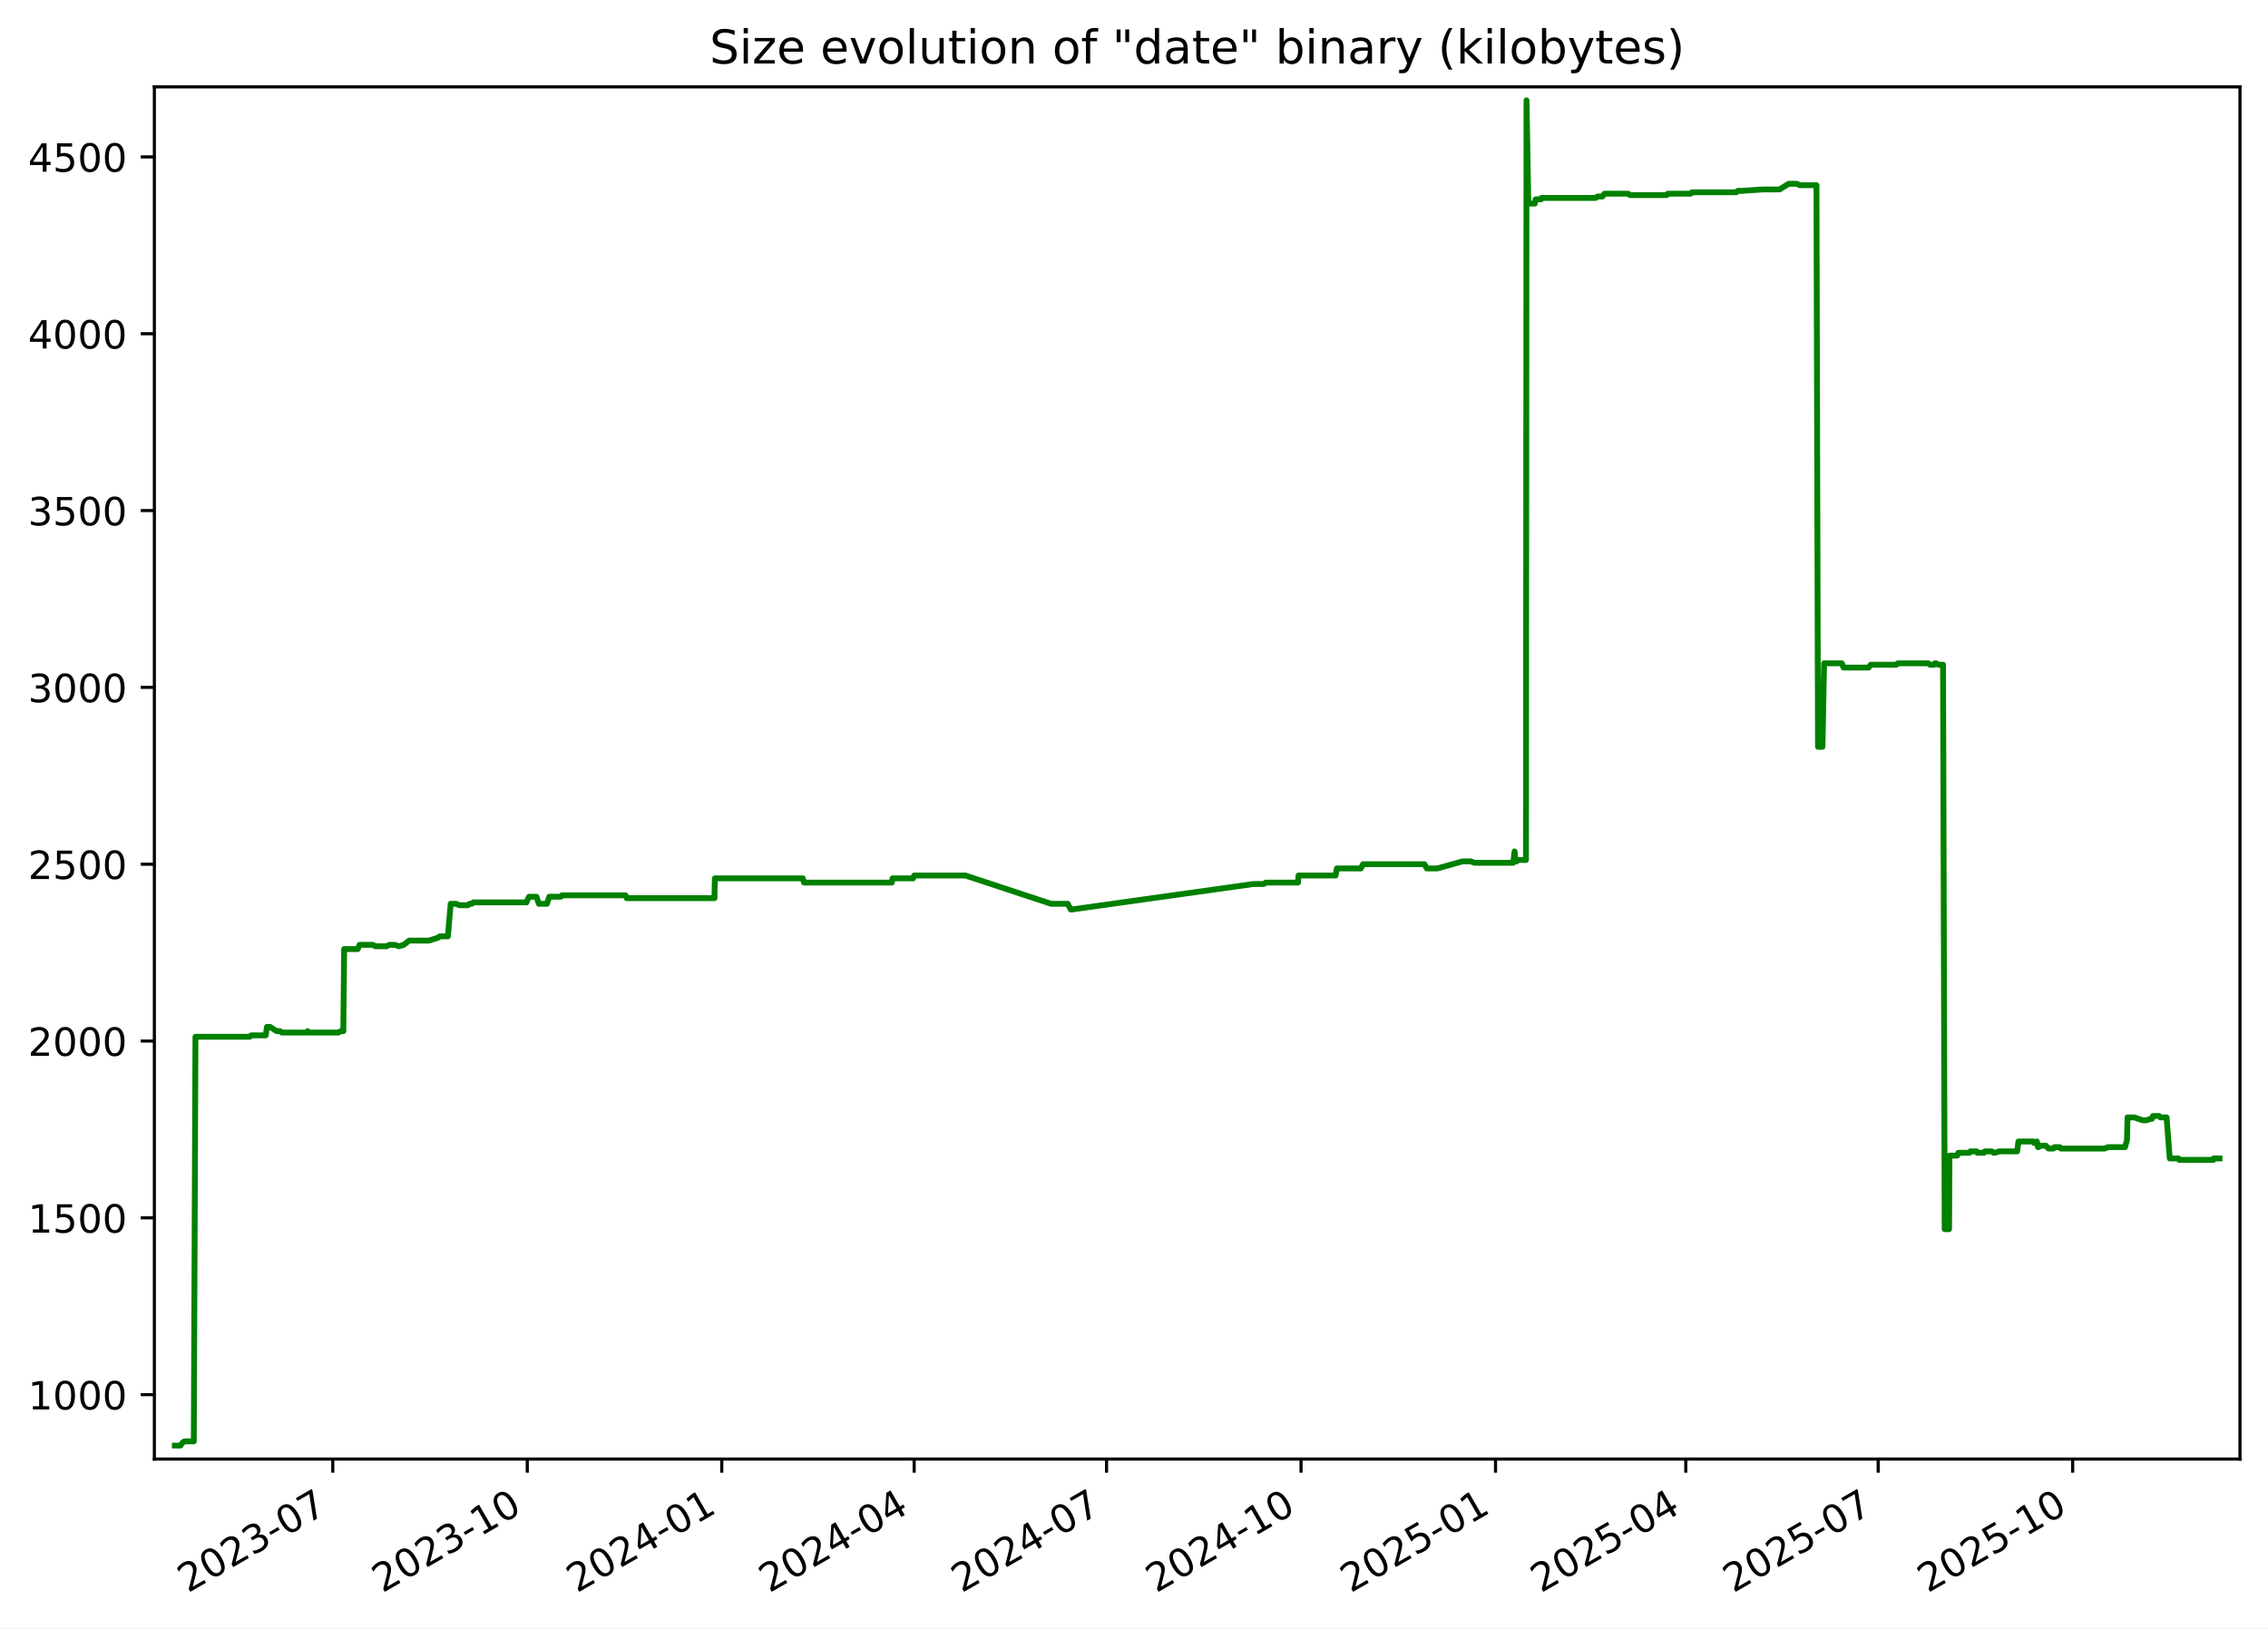
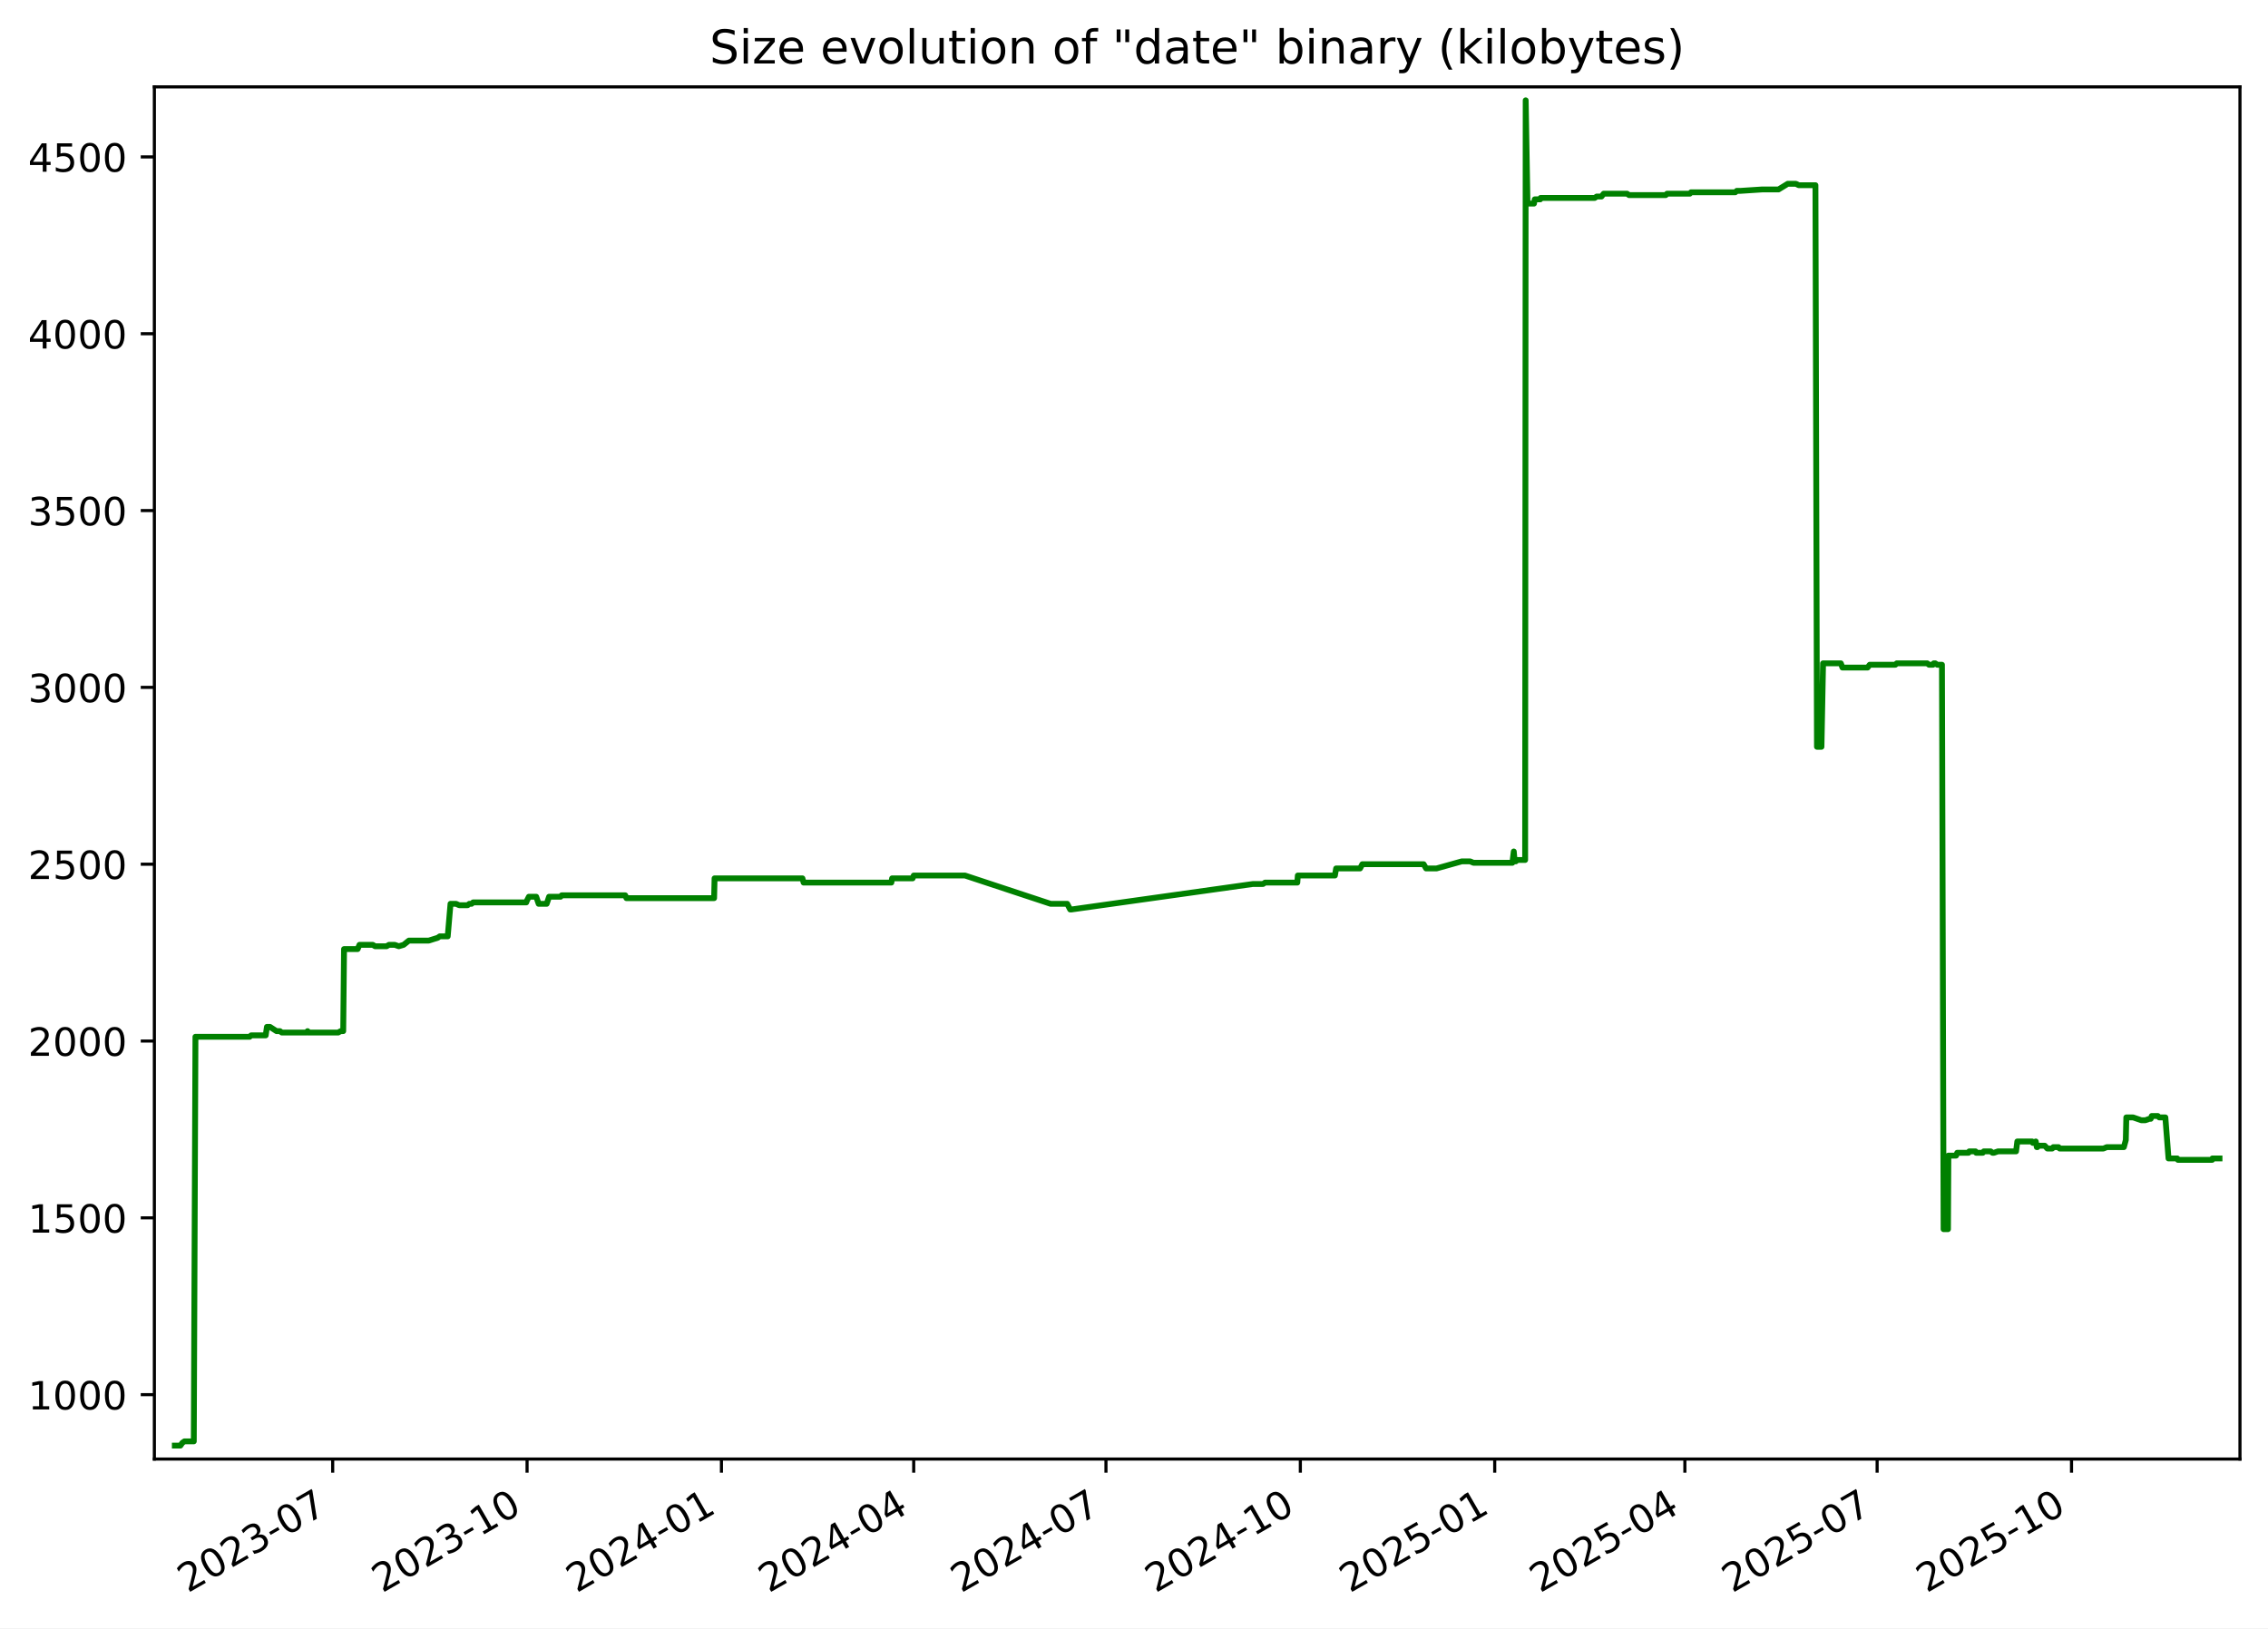
<svg xmlns="http://www.w3.org/2000/svg" xmlns:xlink="http://www.w3.org/1999/xlink" width="582.53pt" height="418.303pt" viewBox="0 0 582.53 418.303" version="1.1">
  <defs>
    <style type="text/css">*{stroke-linejoin: round; stroke-linecap: butt}</style>
  </defs>
  <g id="figure_1">
    <g id="patch_1">
      <path d="M -0 418.303  L 582.53 418.303  L 582.53 0  L -0 0  z " style="fill: #ffffff" />
    </g>
    <g id="axes_1">
      <g id="patch_2">
        <path d="M 39.65 374.83  L 575.33 374.83  L 575.33 22.318  L 39.65 22.318  z " style="fill: #ffffff" />
      </g>
      <g id="matplotlib.axis_1">
        <g id="xtick_1">
          <g id="line2d_1">
            <defs>
-               <path id="m64979c1a28" d="M 0 0  L 0 3.5  " style="stroke: #000000; stroke-width: 0.8" />
+               <path id="m5f00da8f19" d="M 0 0  L 0 3.5  " style="stroke: #000000; stroke-width: 0.8" />
            </defs>
            <g>
-               <use xlink:href="#m64979c1a28" x="85.475" y="374.83" style="stroke: #000000; stroke-width: 0.8" />
+               <use xlink:href="#m5f00da8f19" x="85.45" y="374.83" style="stroke: #000000; stroke-width: 0.8" />
            </g>
          </g>
          <g id="text_1">
-             <g transform="translate(48.24994 409.302) rotate(-30) scale(0.1 -0.1)">
+             <g transform="translate(48.22502 409.302) rotate(-30) scale(0.1 -0.1)">
              <defs>
                <path id="DejaVuSans-32" d="M 1228 531  L 3431 531  L 3431 0  L 469 0  L 469 531  Q 828 903 1448 1529  Q 2069 2156 2228 2338  Q 2531 2678 2651 2914  Q 2772 3150 2772 3378  Q 2772 3750 2511 3984  Q 2250 4219 1831 4219  Q 1534 4219 1204 4116  Q 875 4013 500 3803  L 500 4441  Q 881 4594 1212 4672  Q 1544 4750 1819 4750  Q 2544 4750 2975 4387  Q 3406 4025 3406 3419  Q 3406 3131 3298 2873  Q 3191 2616 2906 2266  Q 2828 2175 2409 1742  Q 1991 1309 1228 531  z " transform="scale(0.015625)" />
                <path id="DejaVuSans-30" d="M 2034 4250  Q 1547 4250 1301 3770  Q 1056 3291 1056 2328  Q 1056 1369 1301 889  Q 1547 409 2034 409  Q 2525 409 2770 889  Q 3016 1369 3016 2328  Q 3016 3291 2770 3770  Q 2525 4250 2034 4250  z M 2034 4750  Q 2819 4750 3233 4129  Q 3647 3509 3647 2328  Q 3647 1150 3233 529  Q 2819 -91 2034 -91  Q 1250 -91 836 529  Q 422 1150 422 2328  Q 422 3509 836 4129  Q 1250 4750 2034 4750  z " transform="scale(0.015625)" />
                <path id="DejaVuSans-33" d="M 2597 2516  Q 3050 2419 3304 2112  Q 3559 1806 3559 1356  Q 3559 666 3084 287  Q 2609 -91 1734 -91  Q 1441 -91 1130 -33  Q 819 25 488 141  L 488 750  Q 750 597 1062 519  Q 1375 441 1716 441  Q 2309 441 2620 675  Q 2931 909 2931 1356  Q 2931 1769 2642 2001  Q 2353 2234 1838 2234  L 1294 2234  L 1294 2753  L 1863 2753  Q 2328 2753 2575 2939  Q 2822 3125 2822 3475  Q 2822 3834 2567 4026  Q 2313 4219 1838 4219  Q 1578 4219 1281 4162  Q 984 4106 628 3988  L 628 4550  Q 988 4650 1302 4700  Q 1616 4750 1894 4750  Q 2613 4750 3031 4423  Q 3450 4097 3450 3541  Q 3450 3153 3228 2886  Q 3006 2619 2597 2516  z " transform="scale(0.015625)" />
                <path id="DejaVuSans-2d" d="M 313 2009  L 1997 2009  L 1997 1497  L 313 1497  L 313 2009  z " transform="scale(0.015625)" />
                <path id="DejaVuSans-37" d="M 525 4666  L 3525 4666  L 3525 4397  L 1831 0  L 1172 0  L 2766 4134  L 525 4134  L 525 4666  z " transform="scale(0.015625)" />
              </defs>
              <use xlink:href="#DejaVuSans-32" />
              <use xlink:href="#DejaVuSans-30" x="63.623" />
              <use xlink:href="#DejaVuSans-32" x="127.246" />
              <use xlink:href="#DejaVuSans-33" x="190.869" />
              <use xlink:href="#DejaVuSans-2d" x="254.492" />
              <use xlink:href="#DejaVuSans-30" x="290.576" />
              <use xlink:href="#DejaVuSans-37" x="354.199" />
            </g>
          </g>
        </g>
        <g id="xtick_2">
          <g id="line2d_2">
            <g>
-               <use xlink:href="#m64979c1a28" x="135.43" y="374.83" style="stroke: #000000; stroke-width: 0.8" />
+               <use xlink:href="#m5f00da8f19" x="135.375" y="374.83" style="stroke: #000000; stroke-width: 0.8" />
            </g>
          </g>
          <g id="text_2">
-             <g transform="translate(98.2056 409.302) rotate(-30) scale(0.1 -0.1)">
+             <g transform="translate(98.14999 409.302) rotate(-30) scale(0.1 -0.1)">
              <defs>
                <path id="DejaVuSans-31" d="M 794 531  L 1825 531  L 1825 4091  L 703 3866  L 703 4441  L 1819 4666  L 2450 4666  L 2450 531  L 3481 531  L 3481 0  L 794 0  L 794 531  z " transform="scale(0.015625)" />
              </defs>
              <use xlink:href="#DejaVuSans-32" />
              <use xlink:href="#DejaVuSans-30" x="63.623" />
              <use xlink:href="#DejaVuSans-32" x="127.246" />
              <use xlink:href="#DejaVuSans-33" x="190.869" />
              <use xlink:href="#DejaVuSans-2d" x="254.492" />
              <use xlink:href="#DejaVuSans-31" x="290.576" />
              <use xlink:href="#DejaVuSans-30" x="354.199" />
            </g>
          </g>
        </g>
        <g id="xtick_3">
          <g id="line2d_3">
            <g>
-               <use xlink:href="#m64979c1a28" x="185.386" y="374.83" style="stroke: #000000; stroke-width: 0.8" />
+               <use xlink:href="#m5f00da8f19" x="185.3" y="374.83" style="stroke: #000000; stroke-width: 0.8" />
            </g>
          </g>
          <g id="text_3">
-             <g transform="translate(148.1613 409.302) rotate(-30) scale(0.1 -0.1)">
+             <g transform="translate(148.075 409.302) rotate(-30) scale(0.1 -0.1)">
              <defs>
                <path id="DejaVuSans-34" d="M 2419 4116  L 825 1625  L 2419 1625  L 2419 4116  z M 2253 4666  L 3047 4666  L 3047 1625  L 3713 1625  L 3713 1100  L 3047 1100  L 3047 0  L 2419 0  L 2419 1100  L 313 1100  L 313 1709  L 2253 4666  z " transform="scale(0.015625)" />
              </defs>
              <use xlink:href="#DejaVuSans-32" />
              <use xlink:href="#DejaVuSans-30" x="63.623" />
              <use xlink:href="#DejaVuSans-32" x="127.246" />
              <use xlink:href="#DejaVuSans-34" x="190.869" />
              <use xlink:href="#DejaVuSans-2d" x="254.492" />
              <use xlink:href="#DejaVuSans-30" x="290.576" />
              <use xlink:href="#DejaVuSans-31" x="354.199" />
            </g>
          </g>
        </g>
        <g id="xtick_4">
          <g id="line2d_4">
            <g>
-               <use xlink:href="#m64979c1a28" x="234.799" y="374.83" style="stroke: #000000; stroke-width: 0.8" />
+               <use xlink:href="#m5f00da8f19" x="234.682" y="374.83" style="stroke: #000000; stroke-width: 0.8" />
            </g>
          </g>
          <g id="text_4">
-             <g transform="translate(197.5739 409.302) rotate(-30) scale(0.1 -0.1)">
+             <g transform="translate(197.4573 409.302) rotate(-30) scale(0.1 -0.1)">
              <use xlink:href="#DejaVuSans-32" />
              <use xlink:href="#DejaVuSans-30" x="63.623" />
              <use xlink:href="#DejaVuSans-32" x="127.246" />
              <use xlink:href="#DejaVuSans-34" x="190.869" />
              <use xlink:href="#DejaVuSans-2d" x="254.492" />
              <use xlink:href="#DejaVuSans-30" x="290.576" />
              <use xlink:href="#DejaVuSans-34" x="354.199" />
            </g>
          </g>
        </g>
        <g id="xtick_5">
          <g id="line2d_5">
            <g>
-               <use xlink:href="#m64979c1a28" x="284.211" y="374.83" style="stroke: #000000; stroke-width: 0.8" />
+               <use xlink:href="#m5f00da8f19" x="284.064" y="374.83" style="stroke: #000000; stroke-width: 0.8" />
            </g>
          </g>
          <g id="text_5">
-             <g transform="translate(246.9866 409.302) rotate(-30) scale(0.1 -0.1)">
+             <g transform="translate(246.8396 409.302) rotate(-30) scale(0.1 -0.1)">
              <use xlink:href="#DejaVuSans-32" />
              <use xlink:href="#DejaVuSans-30" x="63.623" />
              <use xlink:href="#DejaVuSans-32" x="127.246" />
              <use xlink:href="#DejaVuSans-34" x="190.869" />
              <use xlink:href="#DejaVuSans-2d" x="254.492" />
              <use xlink:href="#DejaVuSans-30" x="290.576" />
              <use xlink:href="#DejaVuSans-37" x="354.199" />
            </g>
          </g>
        </g>
        <g id="xtick_6">
          <g id="line2d_6">
            <g>
-               <use xlink:href="#m64979c1a28" x="334.167" y="374.83" style="stroke: #000000; stroke-width: 0.8" />
+               <use xlink:href="#m5f00da8f19" x="333.989" y="374.83" style="stroke: #000000; stroke-width: 0.8" />
            </g>
          </g>
          <g id="text_6">
-             <g transform="translate(296.9422 409.302) rotate(-30) scale(0.1 -0.1)">
+             <g transform="translate(296.7645 409.302) rotate(-30) scale(0.1 -0.1)">
              <use xlink:href="#DejaVuSans-32" />
              <use xlink:href="#DejaVuSans-30" x="63.623" />
              <use xlink:href="#DejaVuSans-32" x="127.246" />
              <use xlink:href="#DejaVuSans-34" x="190.869" />
              <use xlink:href="#DejaVuSans-2d" x="254.492" />
              <use xlink:href="#DejaVuSans-31" x="290.576" />
              <use xlink:href="#DejaVuSans-30" x="354.199" />
            </g>
          </g>
        </g>
        <g id="xtick_7">
          <g id="line2d_7">
            <g>
-               <use xlink:href="#m64979c1a28" x="384.123" y="374.83" style="stroke: #000000; stroke-width: 0.8" />
+               <use xlink:href="#m5f00da8f19" x="383.914" y="374.83" style="stroke: #000000; stroke-width: 0.8" />
            </g>
          </g>
          <g id="text_7">
-             <g transform="translate(346.8979 409.302) rotate(-30) scale(0.1 -0.1)">
+             <g transform="translate(346.6895 409.302) rotate(-30) scale(0.1 -0.1)">
              <defs>
                <path id="DejaVuSans-35" d="M 691 4666  L 3169 4666  L 3169 4134  L 1269 4134  L 1269 2991  Q 1406 3038 1543 3061  Q 1681 3084 1819 3084  Q 2600 3084 3056 2656  Q 3513 2228 3513 1497  Q 3513 744 3044 326  Q 2575 -91 1722 -91  Q 1428 -91 1123 -41  Q 819 9 494 109  L 494 744  Q 775 591 1075 516  Q 1375 441 1709 441  Q 2250 441 2565 725  Q 2881 1009 2881 1497  Q 2881 1984 2565 2268  Q 2250 2553 1709 2553  Q 1456 2553 1204 2497  Q 953 2441 691 2322  L 691 4666  z " transform="scale(0.015625)" />
              </defs>
              <use xlink:href="#DejaVuSans-32" />
              <use xlink:href="#DejaVuSans-30" x="63.623" />
              <use xlink:href="#DejaVuSans-32" x="127.246" />
              <use xlink:href="#DejaVuSans-35" x="190.869" />
              <use xlink:href="#DejaVuSans-2d" x="254.492" />
              <use xlink:href="#DejaVuSans-30" x="290.576" />
              <use xlink:href="#DejaVuSans-31" x="354.199" />
            </g>
          </g>
        </g>
        <g id="xtick_8">
          <g id="line2d_8">
            <g>
-               <use xlink:href="#m64979c1a28" x="432.992" y="374.83" style="stroke: #000000; stroke-width: 0.8" />
+               <use xlink:href="#m5f00da8f19" x="432.754" y="374.83" style="stroke: #000000; stroke-width: 0.8" />
            </g>
          </g>
          <g id="text_8">
-             <g transform="translate(395.7676 409.302) rotate(-30) scale(0.1 -0.1)">
+             <g transform="translate(395.5291 409.302) rotate(-30) scale(0.1 -0.1)">
              <use xlink:href="#DejaVuSans-32" />
              <use xlink:href="#DejaVuSans-30" x="63.623" />
              <use xlink:href="#DejaVuSans-32" x="127.246" />
              <use xlink:href="#DejaVuSans-35" x="190.869" />
              <use xlink:href="#DejaVuSans-2d" x="254.492" />
              <use xlink:href="#DejaVuSans-30" x="290.576" />
              <use xlink:href="#DejaVuSans-34" x="354.199" />
            </g>
          </g>
        </g>
        <g id="xtick_9">
          <g id="line2d_9">
            <g>
-               <use xlink:href="#m64979c1a28" x="482.405" y="374.83" style="stroke: #000000; stroke-width: 0.8" />
+               <use xlink:href="#m5f00da8f19" x="482.136" y="374.83" style="stroke: #000000; stroke-width: 0.8" />
            </g>
          </g>
          <g id="text_9">
-             <g transform="translate(445.1802 409.302) rotate(-30) scale(0.1 -0.1)">
+             <g transform="translate(444.9115 409.302) rotate(-30) scale(0.1 -0.1)">
              <use xlink:href="#DejaVuSans-32" />
              <use xlink:href="#DejaVuSans-30" x="63.623" />
              <use xlink:href="#DejaVuSans-32" x="127.246" />
              <use xlink:href="#DejaVuSans-35" x="190.869" />
              <use xlink:href="#DejaVuSans-2d" x="254.492" />
              <use xlink:href="#DejaVuSans-30" x="290.576" />
              <use xlink:href="#DejaVuSans-37" x="354.199" />
            </g>
          </g>
        </g>
        <g id="xtick_10">
          <g id="line2d_10">
            <g>
-               <use xlink:href="#m64979c1a28" x="532.361" y="374.83" style="stroke: #000000; stroke-width: 0.8" />
+               <use xlink:href="#m5f00da8f19" x="532.061" y="374.83" style="stroke: #000000; stroke-width: 0.8" />
            </g>
          </g>
          <g id="text_10">
-             <g transform="translate(495.1359 409.302) rotate(-30) scale(0.1 -0.1)">
+             <g transform="translate(494.8364 409.302) rotate(-30) scale(0.1 -0.1)">
              <use xlink:href="#DejaVuSans-32" />
              <use xlink:href="#DejaVuSans-30" x="63.623" />
              <use xlink:href="#DejaVuSans-32" x="127.246" />
              <use xlink:href="#DejaVuSans-35" x="190.869" />
              <use xlink:href="#DejaVuSans-2d" x="254.492" />
              <use xlink:href="#DejaVuSans-31" x="290.576" />
              <use xlink:href="#DejaVuSans-30" x="354.199" />
            </g>
          </g>
        </g>
      </g>
      <g id="matplotlib.axis_2">
        <g id="ytick_1">
          <g id="line2d_11">
            <defs>
-               <path id="m55b8427ac2" d="M 0 0  L -3.5 0  " style="stroke: #000000; stroke-width: 0.8" />
+               <path id="m563dfce0e0" d="M 0 0  L -3.5 0  " style="stroke: #000000; stroke-width: 0.8" />
            </defs>
            <g>
-               <use xlink:href="#m55b8427ac2" x="39.65" y="358.291" style="stroke: #000000; stroke-width: 0.8" />
+               <use xlink:href="#m563dfce0e0" x="39.65" y="358.291" style="stroke: #000000; stroke-width: 0.8" />
            </g>
          </g>
          <g id="text_11">
            <g transform="translate(7.2 362.0907) scale(0.1 -0.1)">
              <use xlink:href="#DejaVuSans-31" />
              <use xlink:href="#DejaVuSans-30" x="63.623" />
              <use xlink:href="#DejaVuSans-30" x="127.246" />
              <use xlink:href="#DejaVuSans-30" x="190.869" />
            </g>
          </g>
        </g>
        <g id="ytick_2">
          <g id="line2d_12">
            <g>
-               <use xlink:href="#m55b8427ac2" x="39.65" y="312.866" style="stroke: #000000; stroke-width: 0.8" />
+               <use xlink:href="#m563dfce0e0" x="39.65" y="312.866" style="stroke: #000000; stroke-width: 0.8" />
            </g>
          </g>
          <g id="text_12">
            <g transform="translate(7.2 316.6648) scale(0.1 -0.1)">
              <use xlink:href="#DejaVuSans-31" />
              <use xlink:href="#DejaVuSans-35" x="63.623" />
              <use xlink:href="#DejaVuSans-30" x="127.246" />
              <use xlink:href="#DejaVuSans-30" x="190.869" />
            </g>
          </g>
        </g>
        <g id="ytick_3">
          <g id="line2d_13">
            <g>
-               <use xlink:href="#m55b8427ac2" x="39.65" y="267.44" style="stroke: #000000; stroke-width: 0.8" />
+               <use xlink:href="#m563dfce0e0" x="39.65" y="267.44" style="stroke: #000000; stroke-width: 0.8" />
            </g>
          </g>
          <g id="text_13">
            <g transform="translate(7.2 271.239) scale(0.1 -0.1)">
              <use xlink:href="#DejaVuSans-32" />
              <use xlink:href="#DejaVuSans-30" x="63.623" />
              <use xlink:href="#DejaVuSans-30" x="127.246" />
              <use xlink:href="#DejaVuSans-30" x="190.869" />
            </g>
          </g>
        </g>
        <g id="ytick_4">
          <g id="line2d_14">
            <g>
-               <use xlink:href="#m55b8427ac2" x="39.65" y="222.014" style="stroke: #000000; stroke-width: 0.8" />
+               <use xlink:href="#m563dfce0e0" x="39.65" y="222.014" style="stroke: #000000; stroke-width: 0.8" />
            </g>
          </g>
          <g id="text_14">
            <g transform="translate(7.2 225.8131) scale(0.1 -0.1)">
              <use xlink:href="#DejaVuSans-32" />
              <use xlink:href="#DejaVuSans-35" x="63.623" />
              <use xlink:href="#DejaVuSans-30" x="127.246" />
              <use xlink:href="#DejaVuSans-30" x="190.869" />
            </g>
          </g>
        </g>
        <g id="ytick_5">
          <g id="line2d_15">
            <g>
-               <use xlink:href="#m55b8427ac2" x="39.65" y="176.588" style="stroke: #000000; stroke-width: 0.8" />
+               <use xlink:href="#m563dfce0e0" x="39.65" y="176.588" style="stroke: #000000; stroke-width: 0.8" />
            </g>
          </g>
          <g id="text_15">
            <g transform="translate(7.2 180.3872) scale(0.1 -0.1)">
              <use xlink:href="#DejaVuSans-33" />
              <use xlink:href="#DejaVuSans-30" x="63.623" />
              <use xlink:href="#DejaVuSans-30" x="127.246" />
              <use xlink:href="#DejaVuSans-30" x="190.869" />
            </g>
          </g>
        </g>
        <g id="ytick_6">
          <g id="line2d_16">
            <g>
-               <use xlink:href="#m55b8427ac2" x="39.65" y="131.162" style="stroke: #000000; stroke-width: 0.8" />
+               <use xlink:href="#m563dfce0e0" x="39.65" y="131.162" style="stroke: #000000; stroke-width: 0.8" />
            </g>
          </g>
          <g id="text_16">
            <g transform="translate(7.2 134.9614) scale(0.1 -0.1)">
              <use xlink:href="#DejaVuSans-33" />
              <use xlink:href="#DejaVuSans-35" x="63.623" />
              <use xlink:href="#DejaVuSans-30" x="127.246" />
              <use xlink:href="#DejaVuSans-30" x="190.869" />
            </g>
          </g>
        </g>
        <g id="ytick_7">
          <g id="line2d_17">
            <g>
-               <use xlink:href="#m55b8427ac2" x="39.65" y="85.736" style="stroke: #000000; stroke-width: 0.8" />
+               <use xlink:href="#m563dfce0e0" x="39.65" y="85.736" style="stroke: #000000; stroke-width: 0.8" />
            </g>
          </g>
          <g id="text_17">
            <g transform="translate(7.2 89.53549) scale(0.1 -0.1)">
              <use xlink:href="#DejaVuSans-34" />
              <use xlink:href="#DejaVuSans-30" x="63.623" />
              <use xlink:href="#DejaVuSans-30" x="127.246" />
              <use xlink:href="#DejaVuSans-30" x="190.869" />
            </g>
          </g>
        </g>
        <g id="ytick_8">
          <g id="line2d_18">
            <g>
-               <use xlink:href="#m55b8427ac2" x="39.65" y="40.31" style="stroke: #000000; stroke-width: 0.8" />
+               <use xlink:href="#m563dfce0e0" x="39.65" y="40.31" style="stroke: #000000; stroke-width: 0.8" />
            </g>
          </g>
          <g id="text_18">
            <g transform="translate(7.2 44.10962) scale(0.1 -0.1)">
              <use xlink:href="#DejaVuSans-34" />
              <use xlink:href="#DejaVuSans-35" x="63.623" />
              <use xlink:href="#DejaVuSans-30" x="127.246" />
              <use xlink:href="#DejaVuSans-30" x="190.869" />
            </g>
          </g>
        </g>
      </g>
      <g id="line2d_19">
-         <path d="M 44.902 371.374  L 46.339 371.374  L 46.842 370.647  L 47.386 370.284  L 49.78 370.284  L 50.204 266.35  L 64.131 266.35  L 64.519 265.986  L 68.258 265.986  L 68.576 263.806  L 69.352 263.806  L 71.044 264.896  L 71.916 264.896  L 72.399 265.259  L 78.791 265.259  L 79.022 264.896  L 79.159 265.259  L 86.898 265.259  L 87.528 264.896  L 88.18 264.896  L 88.393 243.818  L 91.887 243.818  L 92.36 242.728  L 95.77 242.728  L 96.377 243.091  L 99.326 243.091  L 99.942 242.728  L 101.428 242.728  L 102.468 243.091  L 103.7 242.728  L 105.063 241.638  L 110.172 241.638  L 112.483 240.911  L 112.992 240.548  L 115.04 240.548  L 115.755 232.189  L 117.177 232.189  L 117.999 232.553  L 120.148 232.553  L 120.589 232.189  L 121.166 232.189  L 121.565 231.826  L 135.226 231.826  L 135.347 231.462  L 135.898 230.372  L 137.782 230.372  L 138.411 232.189  L 140.472 232.189  L 141.09 230.372  L 144.039 230.372  L 144.325 230.009  L 160.663 230.009  L 160.973 230.736  L 183.502 230.736  L 183.619 225.648  L 206.202 225.648  L 206.507 226.738  L 229.053 226.738  L 229.246 225.648  L 234.528 225.648  L 234.803 224.921  L 247.983 224.921  L 269.991 232.189  L 274.25 232.189  L 275.015 233.643  L 275.346 233.643  L 321.942 227.102  L 324.56 227.102  L 325.104 226.738  L 333.389 226.738  L 333.518 224.921  L 343.048 224.921  L 343.365 223.104  L 349.511 223.104  L 350.098 222.014  L 365.852 222.014  L 366.489 223.104  L 369.163 223.104  L 375.651 221.287  L 377.805 221.287  L 378.664 221.65  L 388.66 221.65  L 389.022 218.743  L 389.25 221.287  L 389.538 221.287  L 389.939 220.924  L 391.943 220.924  L 392.083 25.774  L 392.536 51.939  L 392.762 52.303  L 394.213 52.303  L 394.41 51.213  L 395.832 51.213  L 395.907 50.849  L 409.823 50.849  L 410.337 50.486  L 411.559 50.486  L 412.13 49.759  L 418.135 49.759  L 418.646 50.122  L 428.077 50.122  L 428.41 49.759  L 434.262 49.759  L 434.582 49.396  L 445.949 49.396  L 446.327 49.032  L 447.301 49.032  L 452.858 48.669  L 457.06 48.669  L 459.432 47.215  L 461.534 47.215  L 462.252 47.579  L 466.552 47.579  L 466.945 191.851  L 468.098 191.851  L 468.51 170.41  L 473.077 170.41  L 473.49 171.5  L 479.946 171.5  L 480.501 170.773  L 487.081 170.773  L 487.455 170.41  L 495.278 170.41  L 495.733 170.773  L 496.766 170.773  L 496.962 170.41  L 497.345 170.41  L 497.858 170.773  L 499.067 170.773  L 499.488 315.773  L 500.616 315.773  L 500.713 296.876  L 502.701 296.876  L 502.987 296.149  L 505.9 296.149  L 506.086 295.785  L 507.688 295.785  L 507.856 296.149  L 509.554 296.149  L 509.824 295.785  L 511.582 295.785  L 512.055 296.149  L 512.424 296.149  L 513.477 295.785  L 518.108 295.785  L 518.431 293.242  L 522.251 293.242  L 522.415 293.605  L 523.173 293.242  L 523.441 294.695  L 523.602 294.695  L 523.903 294.332  L 525.478 294.332  L 526.151 295.059  L 527.409 295.059  L 527.692 294.695  L 529.027 294.695  L 529.315 295.059  L 540.572 295.059  L 541.438 294.695  L 545.815 294.695  L 546.315 292.878  L 546.446 287.064  L 548.194 287.064  L 550.301 287.791  L 551.346 287.791  L 552.355 287.427  L 552.722 287.427  L 552.981 286.7  L 554.541 286.7  L 554.913 287.064  L 556.482 287.064  L 557.295 297.603  L 559.534 297.603  L 559.711 297.966  L 568.512 297.966  L 568.568 297.603  L 570.078 297.603  L 570.078 297.603  " clip-path="url(#p7f16ad9705)" style="fill: none; stroke: #008000; stroke-width: 1.5; stroke-linecap: square" />
+         <path d="M 44.902 371.374  L 46.338 371.374  L 46.841 370.647  L 47.385 370.284  L 49.777 370.284  L 50.2 266.35  L 64.119 266.35  L 64.507 265.986  L 68.244 265.986  L 68.561 263.806  L 69.337 263.806  L 71.028 264.896  L 71.899 264.896  L 72.382 265.259  L 78.77 265.259  L 79.001 264.896  L 79.138 265.259  L 86.872 265.259  L 87.502 264.896  L 88.154 264.896  L 88.367 243.818  L 91.858 243.818  L 92.331 242.728  L 95.739 242.728  L 96.345 243.091  L 99.292 243.091  L 99.908 242.728  L 101.393 242.728  L 102.433 243.091  L 103.663 242.728  L 105.027 241.638  L 110.132 241.638  L 112.442 240.911  L 112.95 240.548  L 114.997 240.548  L 115.712 232.189  L 117.133 232.189  L 117.954 232.553  L 120.102 232.553  L 120.542 232.189  L 121.119 232.189  L 121.518 231.826  L 135.17 231.826  L 135.291 231.462  L 135.842 230.372  L 137.725 230.372  L 138.354 232.189  L 140.413 232.189  L 141.03 230.372  L 143.978 230.372  L 144.264 230.009  L 160.592 230.009  L 160.902 230.736  L 183.417 230.736  L 183.534 225.648  L 206.103 225.648  L 206.408 226.738  L 228.94 226.738  L 229.133 225.648  L 234.411 225.648  L 234.686 224.921  L 247.859 224.921  L 269.853 232.189  L 274.109 232.189  L 274.874 233.643  L 275.204 233.643  L 321.771 227.102  L 324.388 227.102  L 324.932 226.738  L 333.212 226.738  L 333.341 224.921  L 342.865 224.921  L 343.181 223.104  L 349.324 223.104  L 349.911 222.014  L 365.655 222.014  L 366.292 223.104  L 368.964 223.104  L 375.448 221.287  L 377.6 221.287  L 378.459 221.65  L 388.449 221.65  L 388.81 218.743  L 389.038 221.287  L 389.326 221.287  L 389.727 220.924  L 391.73 220.924  L 391.87 25.774  L 392.322 51.939  L 392.548 52.303  L 393.999 52.303  L 394.195 51.213  L 395.616 51.213  L 395.691 50.849  L 409.599 50.849  L 410.112 50.486  L 411.334 50.486  L 411.904 49.759  L 417.905 49.759  L 418.416 50.122  L 427.841 50.122  L 428.175 49.759  L 434.023 49.759  L 434.343 49.396  L 445.703 49.396  L 446.081 49.032  L 447.054 49.032  L 452.607 48.669  L 456.806 48.669  L 459.178 47.215  L 461.278 47.215  L 461.996 47.579  L 466.293 47.579  L 466.686 191.851  L 467.838 191.851  L 468.249 170.41  L 472.814 170.41  L 473.227 171.5  L 479.679 171.5  L 480.233 170.773  L 486.81 170.773  L 487.183 170.41  L 495.002 170.41  L 495.456 170.773  L 496.488 170.773  L 496.684 170.41  L 497.067 170.41  L 497.58 170.773  L 498.788 170.773  L 499.209 315.773  L 500.336 315.773  L 500.433 296.876  L 502.42 296.876  L 502.706 296.149  L 505.617 296.149  L 505.803 295.785  L 507.404 295.785  L 507.571 296.149  L 509.269 296.149  L 509.539 295.785  L 511.296 295.785  L 511.768 296.149  L 512.137 296.149  L 513.189 295.785  L 517.818 295.785  L 518.14 293.242  L 521.958 293.242  L 522.122 293.605  L 522.88 293.242  L 523.147 294.695  L 523.308 294.695  L 523.608 294.332  L 525.183 294.332  L 525.856 295.059  L 527.113 295.059  L 527.396 294.695  L 528.729 294.695  L 529.018 295.059  L 540.267 295.059  L 541.133 294.695  L 545.508 294.695  L 546.007 292.878  L 546.138 287.064  L 547.885 287.064  L 549.991 287.791  L 551.035 287.791  L 552.044 287.427  L 552.41 287.427  L 552.669 286.7  L 554.227 286.7  L 554.6 287.064  L 556.168 287.064  L 556.98 297.603  L 559.218 297.603  L 559.395 297.966  L 568.19 297.966  L 568.246 297.603  L 570.078 297.603  L 570.078 297.603  " clip-path="url(#p938cb19b30)" style="fill: none; stroke: #008000; stroke-width: 1.5; stroke-linecap: square" />
      </g>
      <g id="patch_3">
        <path d="M 39.65 374.83  L 39.65 22.318  " style="fill: none; stroke: #000000; stroke-width: 0.8; stroke-linejoin: miter; stroke-linecap: square" />
      </g>
      <g id="patch_4">
        <path d="M 575.33 374.83  L 575.33 22.318  " style="fill: none; stroke: #000000; stroke-width: 0.8; stroke-linejoin: miter; stroke-linecap: square" />
      </g>
      <g id="patch_5">
        <path d="M 39.65 374.83  L 575.33 374.83  " style="fill: none; stroke: #000000; stroke-width: 0.8; stroke-linejoin: miter; stroke-linecap: square" />
      </g>
      <g id="patch_6">
        <path d="M 39.65 22.318  L 575.33 22.318  " style="fill: none; stroke: #000000; stroke-width: 0.8; stroke-linejoin: miter; stroke-linecap: square" />
      </g>
      <g id="text_19">
        <g transform="translate(182.2644 16.31812) scale(0.12 -0.12)">
          <defs>
            <path id="DejaVuSans-53" d="M 3425 4513  L 3425 3897  Q 3066 4069 2747 4153  Q 2428 4238 2131 4238  Q 1616 4238 1336 4038  Q 1056 3838 1056 3469  Q 1056 3159 1242 3001  Q 1428 2844 1947 2747  L 2328 2669  Q 3034 2534 3370 2195  Q 3706 1856 3706 1288  Q 3706 609 3251 259  Q 2797 -91 1919 -91  Q 1588 -91 1214 -16  Q 841 59 441 206  L 441 856  Q 825 641 1194 531  Q 1563 422 1919 422  Q 2459 422 2753 634  Q 3047 847 3047 1241  Q 3047 1584 2836 1778  Q 2625 1972 2144 2069  L 1759 2144  Q 1053 2284 737 2584  Q 422 2884 422 3419  Q 422 4038 858 4394  Q 1294 4750 2059 4750  Q 2388 4750 2728 4690  Q 3069 4631 3425 4513  z " transform="scale(0.015625)" />
            <path id="DejaVuSans-69" d="M 603 3500  L 1178 3500  L 1178 0  L 603 0  L 603 3500  z M 603 4863  L 1178 4863  L 1178 4134  L 603 4134  L 603 4863  z " transform="scale(0.015625)" />
            <path id="DejaVuSans-7a" d="M 353 3500  L 3084 3500  L 3084 2975  L 922 459  L 3084 459  L 3084 0  L 275 0  L 275 525  L 2438 3041  L 353 3041  L 353 3500  z " transform="scale(0.015625)" />
            <path id="DejaVuSans-65" d="M 3597 1894  L 3597 1613  L 953 1613  Q 991 1019 1311 708  Q 1631 397 2203 397  Q 2534 397 2845 478  Q 3156 559 3463 722  L 3463 178  Q 3153 47 2828 -22  Q 2503 -91 2169 -91  Q 1331 -91 842 396  Q 353 884 353 1716  Q 353 2575 817 3079  Q 1281 3584 2069 3584  Q 2775 3584 3186 3129  Q 3597 2675 3597 1894  z M 3022 2063  Q 3016 2534 2758 2815  Q 2500 3097 2075 3097  Q 1594 3097 1305 2825  Q 1016 2553 972 2059  L 3022 2063  z " transform="scale(0.015625)" />
            <path id="DejaVuSans-20" transform="scale(0.015625)" />
            <path id="DejaVuSans-76" d="M 191 3500  L 800 3500  L 1894 563  L 2988 3500  L 3597 3500  L 2284 0  L 1503 0  L 191 3500  z " transform="scale(0.015625)" />
            <path id="DejaVuSans-6f" d="M 1959 3097  Q 1497 3097 1228 2736  Q 959 2375 959 1747  Q 959 1119 1226 758  Q 1494 397 1959 397  Q 2419 397 2687 759  Q 2956 1122 2956 1747  Q 2956 2369 2687 2733  Q 2419 3097 1959 3097  z M 1959 3584  Q 2709 3584 3137 3096  Q 3566 2609 3566 1747  Q 3566 888 3137 398  Q 2709 -91 1959 -91  Q 1206 -91 779 398  Q 353 888 353 1747  Q 353 2609 779 3096  Q 1206 3584 1959 3584  z " transform="scale(0.015625)" />
            <path id="DejaVuSans-6c" d="M 603 4863  L 1178 4863  L 1178 0  L 603 0  L 603 4863  z " transform="scale(0.015625)" />
            <path id="DejaVuSans-75" d="M 544 1381  L 544 3500  L 1119 3500  L 1119 1403  Q 1119 906 1312 657  Q 1506 409 1894 409  Q 2359 409 2629 706  Q 2900 1003 2900 1516  L 2900 3500  L 3475 3500  L 3475 0  L 2900 0  L 2900 538  Q 2691 219 2414 64  Q 2138 -91 1772 -91  Q 1169 -91 856 284  Q 544 659 544 1381  z M 1991 3584  L 1991 3584  z " transform="scale(0.015625)" />
            <path id="DejaVuSans-74" d="M 1172 4494  L 1172 3500  L 2356 3500  L 2356 3053  L 1172 3053  L 1172 1153  Q 1172 725 1289 603  Q 1406 481 1766 481  L 2356 481  L 2356 0  L 1766 0  Q 1100 0 847 248  Q 594 497 594 1153  L 594 3053  L 172 3053  L 172 3500  L 594 3500  L 594 4494  L 1172 4494  z " transform="scale(0.015625)" />
            <path id="DejaVuSans-6e" d="M 3513 2113  L 3513 0  L 2938 0  L 2938 2094  Q 2938 2591 2744 2837  Q 2550 3084 2163 3084  Q 1697 3084 1428 2787  Q 1159 2491 1159 1978  L 1159 0  L 581 0  L 581 3500  L 1159 3500  L 1159 2956  Q 1366 3272 1645 3428  Q 1925 3584 2291 3584  Q 2894 3584 3203 3211  Q 3513 2838 3513 2113  z " transform="scale(0.015625)" />
            <path id="DejaVuSans-66" d="M 2375 4863  L 2375 4384  L 1825 4384  Q 1516 4384 1395 4259  Q 1275 4134 1275 3809  L 1275 3500  L 2222 3500  L 2222 3053  L 1275 3053  L 1275 0  L 697 0  L 697 3053  L 147 3053  L 147 3500  L 697 3500  L 697 3744  Q 697 4328 969 4595  Q 1241 4863 1831 4863  L 2375 4863  z " transform="scale(0.015625)" />
            <path id="DejaVuSans-22" d="M 1147 4666  L 1147 2931  L 616 2931  L 616 4666  L 1147 4666  z M 2328 4666  L 2328 2931  L 1797 2931  L 1797 4666  L 2328 4666  z " transform="scale(0.015625)" />
            <path id="DejaVuSans-64" d="M 2906 2969  L 2906 4863  L 3481 4863  L 3481 0  L 2906 0  L 2906 525  Q 2725 213 2448 61  Q 2172 -91 1784 -91  Q 1150 -91 751 415  Q 353 922 353 1747  Q 353 2572 751 3078  Q 1150 3584 1784 3584  Q 2172 3584 2448 3432  Q 2725 3281 2906 2969  z M 947 1747  Q 947 1113 1208 752  Q 1469 391 1925 391  Q 2381 391 2643 752  Q 2906 1113 2906 1747  Q 2906 2381 2643 2742  Q 2381 3103 1925 3103  Q 1469 3103 1208 2742  Q 947 2381 947 1747  z " transform="scale(0.015625)" />
            <path id="DejaVuSans-61" d="M 2194 1759  Q 1497 1759 1228 1600  Q 959 1441 959 1056  Q 959 750 1161 570  Q 1363 391 1709 391  Q 2188 391 2477 730  Q 2766 1069 2766 1631  L 2766 1759  L 2194 1759  z M 3341 1997  L 3341 0  L 2766 0  L 2766 531  Q 2569 213 2275 61  Q 1981 -91 1556 -91  Q 1019 -91 701 211  Q 384 513 384 1019  Q 384 1609 779 1909  Q 1175 2209 1959 2209  L 2766 2209  L 2766 2266  Q 2766 2663 2505 2880  Q 2244 3097 1772 3097  Q 1472 3097 1187 3025  Q 903 2953 641 2809  L 641 3341  Q 956 3463 1253 3523  Q 1550 3584 1831 3584  Q 2591 3584 2966 3190  Q 3341 2797 3341 1997  z " transform="scale(0.015625)" />
            <path id="DejaVuSans-62" d="M 3116 1747  Q 3116 2381 2855 2742  Q 2594 3103 2138 3103  Q 1681 3103 1420 2742  Q 1159 2381 1159 1747  Q 1159 1113 1420 752  Q 1681 391 2138 391  Q 2594 391 2855 752  Q 3116 1113 3116 1747  z M 1159 2969  Q 1341 3281 1617 3432  Q 1894 3584 2278 3584  Q 2916 3584 3314 3078  Q 3713 2572 3713 1747  Q 3713 922 3314 415  Q 2916 -91 2278 -91  Q 1894 -91 1617 61  Q 1341 213 1159 525  L 1159 0  L 581 0  L 581 4863  L 1159 4863  L 1159 2969  z " transform="scale(0.015625)" />
            <path id="DejaVuSans-72" d="M 2631 2963  Q 2534 3019 2420 3045  Q 2306 3072 2169 3072  Q 1681 3072 1420 2755  Q 1159 2438 1159 1844  L 1159 0  L 581 0  L 581 3500  L 1159 3500  L 1159 2956  Q 1341 3275 1631 3429  Q 1922 3584 2338 3584  Q 2397 3584 2469 3576  Q 2541 3569 2628 3553  L 2631 2963  z " transform="scale(0.015625)" />
            <path id="DejaVuSans-79" d="M 2059 -325  Q 1816 -950 1584 -1140  Q 1353 -1331 966 -1331  L 506 -1331  L 506 -850  L 844 -850  Q 1081 -850 1212 -737  Q 1344 -625 1503 -206  L 1606 56  L 191 3500  L 800 3500  L 1894 763  L 2988 3500  L 3597 3500  L 2059 -325  z " transform="scale(0.015625)" />
            <path id="DejaVuSans-28" d="M 1984 4856  Q 1566 4138 1362 3434  Q 1159 2731 1159 2009  Q 1159 1288 1364 580  Q 1569 -128 1984 -844  L 1484 -844  Q 1016 -109 783 600  Q 550 1309 550 2009  Q 550 2706 781 3412  Q 1013 4119 1484 4856  L 1984 4856  z " transform="scale(0.015625)" />
            <path id="DejaVuSans-6b" d="M 581 4863  L 1159 4863  L 1159 1991  L 2875 3500  L 3609 3500  L 1753 1863  L 3688 0  L 2938 0  L 1159 1709  L 1159 0  L 581 0  L 581 4863  z " transform="scale(0.015625)" />
            <path id="DejaVuSans-73" d="M 2834 3397  L 2834 2853  Q 2591 2978 2328 3040  Q 2066 3103 1784 3103  Q 1356 3103 1142 2972  Q 928 2841 928 2578  Q 928 2378 1081 2264  Q 1234 2150 1697 2047  L 1894 2003  Q 2506 1872 2764 1633  Q 3022 1394 3022 966  Q 3022 478 2636 193  Q 2250 -91 1575 -91  Q 1294 -91 989 -36  Q 684 19 347 128  L 347 722  Q 666 556 975 473  Q 1284 391 1588 391  Q 1994 391 2212 530  Q 2431 669 2431 922  Q 2431 1156 2273 1281  Q 2116 1406 1581 1522  L 1381 1569  Q 847 1681 609 1914  Q 372 2147 372 2553  Q 372 3047 722 3315  Q 1072 3584 1716 3584  Q 2034 3584 2315 3537  Q 2597 3491 2834 3397  z " transform="scale(0.015625)" />
            <path id="DejaVuSans-29" d="M 513 4856  L 1013 4856  Q 1481 4119 1714 3412  Q 1947 2706 1947 2009  Q 1947 1309 1714 600  Q 1481 -109 1013 -844  L 513 -844  Q 928 -128 1133 580  Q 1338 1288 1338 2009  Q 1338 2731 1133 3434  Q 928 4138 513 4856  z " transform="scale(0.015625)" />
          </defs>
          <use xlink:href="#DejaVuSans-53" />
          <use xlink:href="#DejaVuSans-69" x="63.477" />
          <use xlink:href="#DejaVuSans-7a" x="91.26" />
          <use xlink:href="#DejaVuSans-65" x="143.75" />
          <use xlink:href="#DejaVuSans-20" x="205.273" />
          <use xlink:href="#DejaVuSans-65" x="237.061" />
          <use xlink:href="#DejaVuSans-76" x="298.584" />
          <use xlink:href="#DejaVuSans-6f" x="357.764" />
          <use xlink:href="#DejaVuSans-6c" x="418.945" />
          <use xlink:href="#DejaVuSans-75" x="446.729" />
          <use xlink:href="#DejaVuSans-74" x="510.107" />
          <use xlink:href="#DejaVuSans-69" x="549.316" />
          <use xlink:href="#DejaVuSans-6f" x="577.1" />
          <use xlink:href="#DejaVuSans-6e" x="638.281" />
          <use xlink:href="#DejaVuSans-20" x="701.66" />
          <use xlink:href="#DejaVuSans-6f" x="733.447" />
          <use xlink:href="#DejaVuSans-66" x="794.629" />
          <use xlink:href="#DejaVuSans-20" x="829.834" />
          <use xlink:href="#DejaVuSans-22" x="861.621" />
          <use xlink:href="#DejaVuSans-64" x="907.617" />
          <use xlink:href="#DejaVuSans-61" x="971.094" />
          <use xlink:href="#DejaVuSans-74" x="1032.373" />
          <use xlink:href="#DejaVuSans-65" x="1071.582" />
          <use xlink:href="#DejaVuSans-22" x="1133.105" />
          <use xlink:href="#DejaVuSans-20" x="1179.102" />
          <use xlink:href="#DejaVuSans-62" x="1210.889" />
          <use xlink:href="#DejaVuSans-69" x="1274.365" />
          <use xlink:href="#DejaVuSans-6e" x="1302.148" />
          <use xlink:href="#DejaVuSans-61" x="1365.527" />
          <use xlink:href="#DejaVuSans-72" x="1426.807" />
          <use xlink:href="#DejaVuSans-79" x="1467.92" />
          <use xlink:href="#DejaVuSans-20" x="1527.1" />
          <use xlink:href="#DejaVuSans-28" x="1558.887" />
          <use xlink:href="#DejaVuSans-6b" x="1597.9" />
          <use xlink:href="#DejaVuSans-69" x="1655.811" />
          <use xlink:href="#DejaVuSans-6c" x="1683.594" />
          <use xlink:href="#DejaVuSans-6f" x="1711.377" />
          <use xlink:href="#DejaVuSans-62" x="1772.559" />
          <use xlink:href="#DejaVuSans-79" x="1836.035" />
          <use xlink:href="#DejaVuSans-74" x="1895.215" />
          <use xlink:href="#DejaVuSans-65" x="1934.424" />
          <use xlink:href="#DejaVuSans-73" x="1995.947" />
          <use xlink:href="#DejaVuSans-29" x="2048.047" />
        </g>
      </g>
    </g>
  </g>
  <defs>
-     <clipPath id="p7f16ad9705">
+     <clipPath id="p938cb19b30">
      <rect x="39.65" y="22.318" width="535.68" height="352.512" />
    </clipPath>
  </defs>
</svg>
